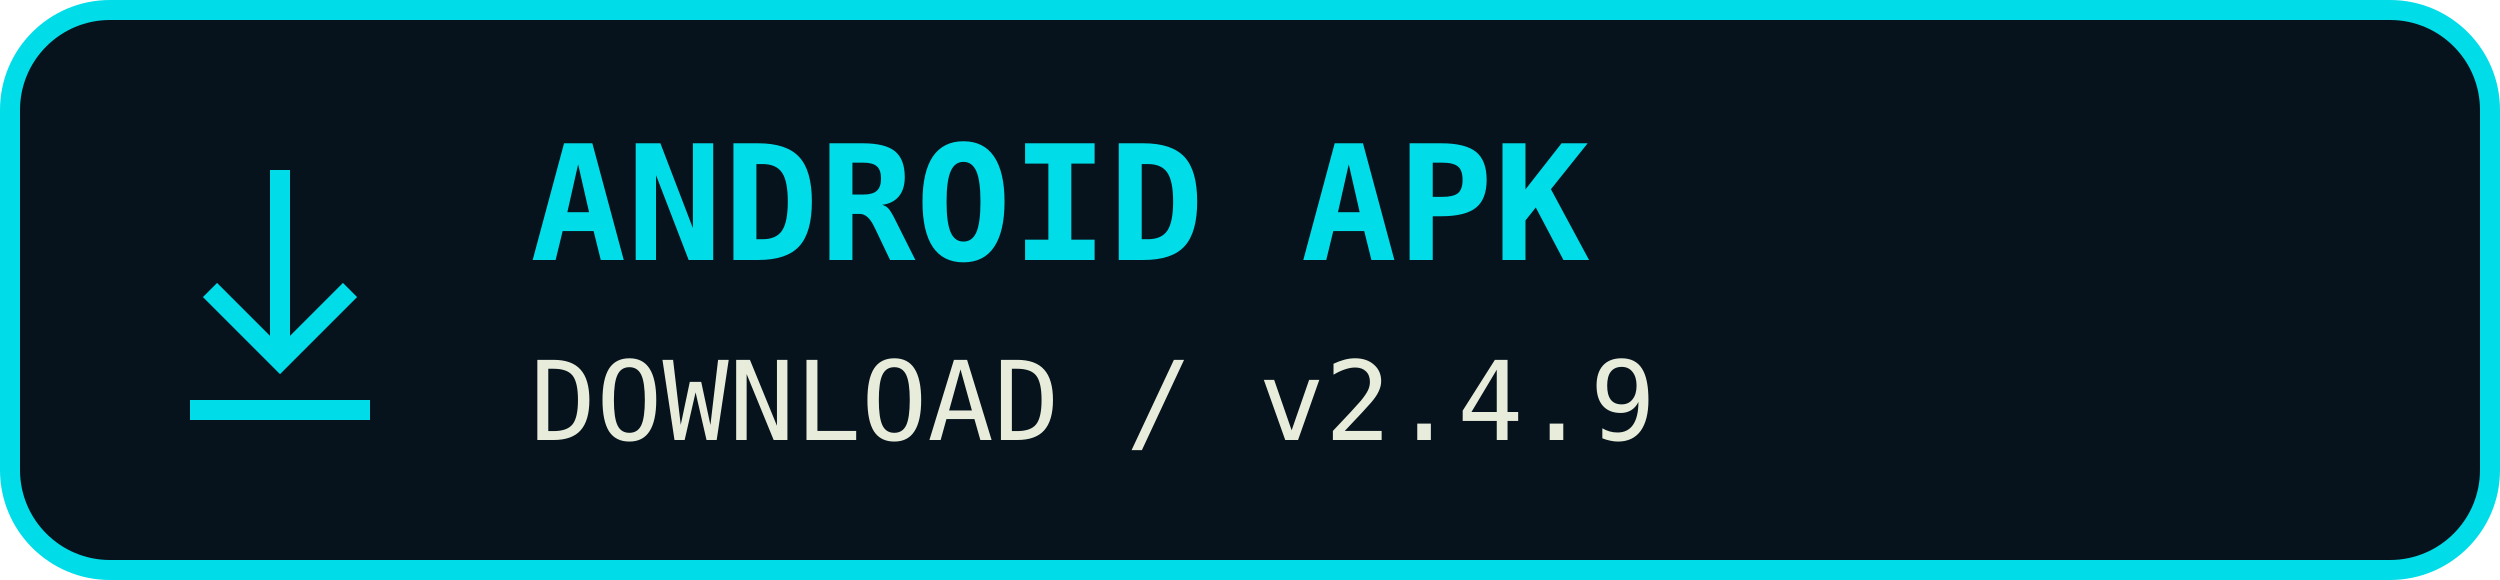
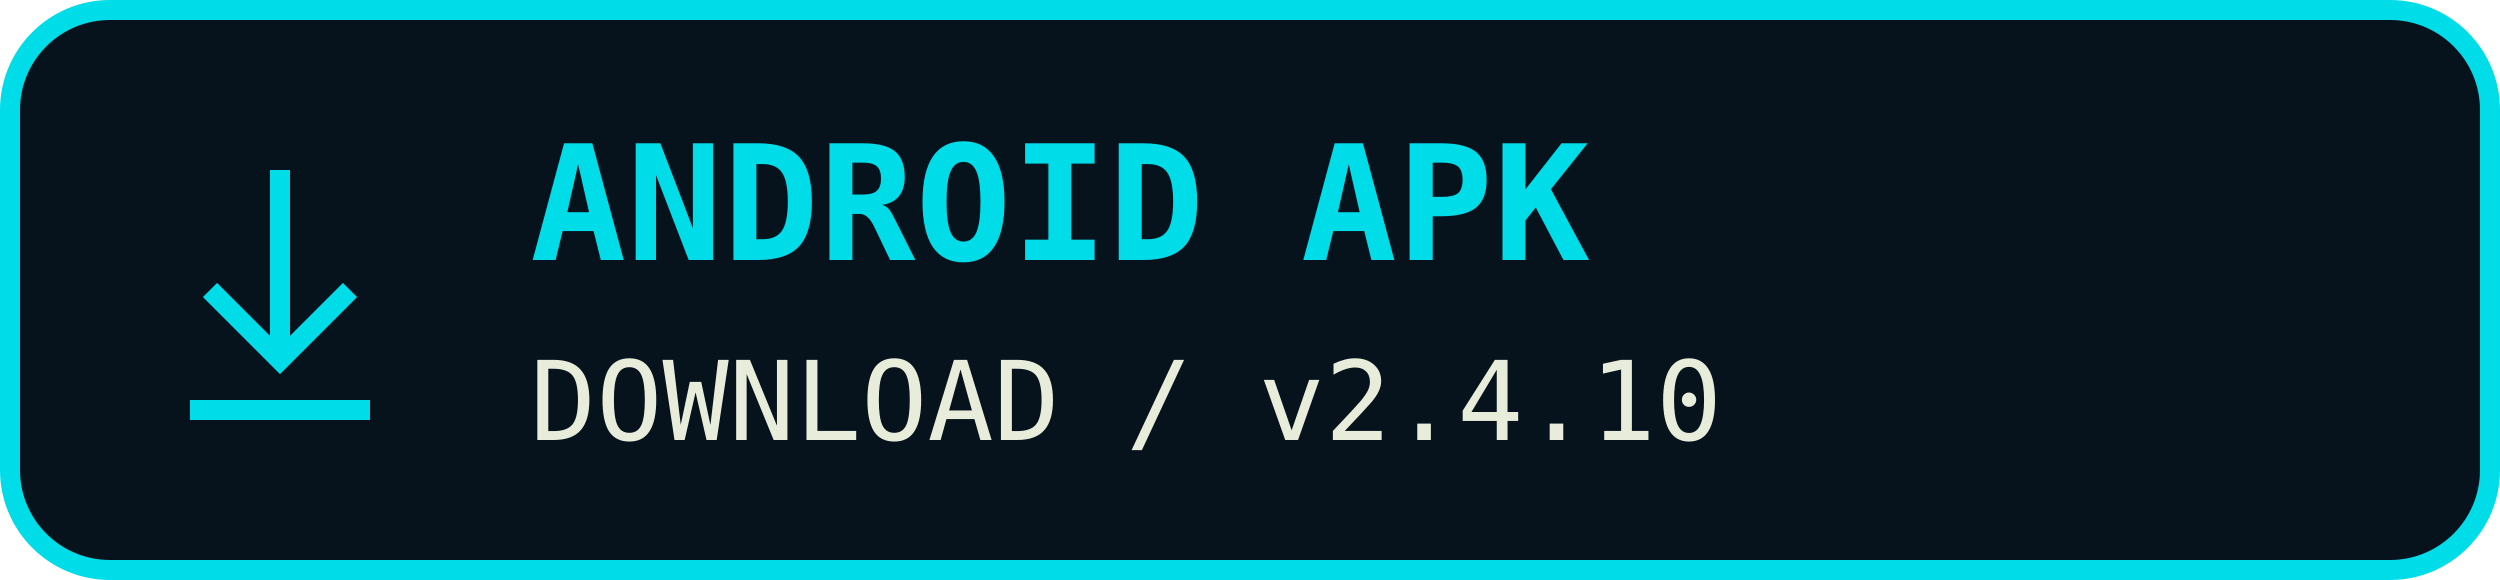
<svg xmlns="http://www.w3.org/2000/svg" width="250" height="58" viewBox="0 0 250 58" role="img" aria-label="Download ANDROID APK">
  <rect x="1" y="1" width="248" height="56" rx="10" fill="#06131d" stroke="#00dce8" stroke-width="2" />
  <path d="M28 17v19m-7-7 7 7 7-7M19 41h18" fill="none" stroke="#00dce8" stroke-width="2" />
  <text x="53" y="26" fill="#00dce8" font-family="monospace" font-size="16" font-weight="bold">ANDROID APK</text>
-   <text x="53" y="44" fill="#e8eddb" font-family="monospace" font-size="11">DOWNLOAD / v2.4.9</text>
+   <text x="53" y="44" fill="#e8eddb" font-family="monospace" font-size="11">DOWNLOAD / v2.4.10</text>
</svg>
